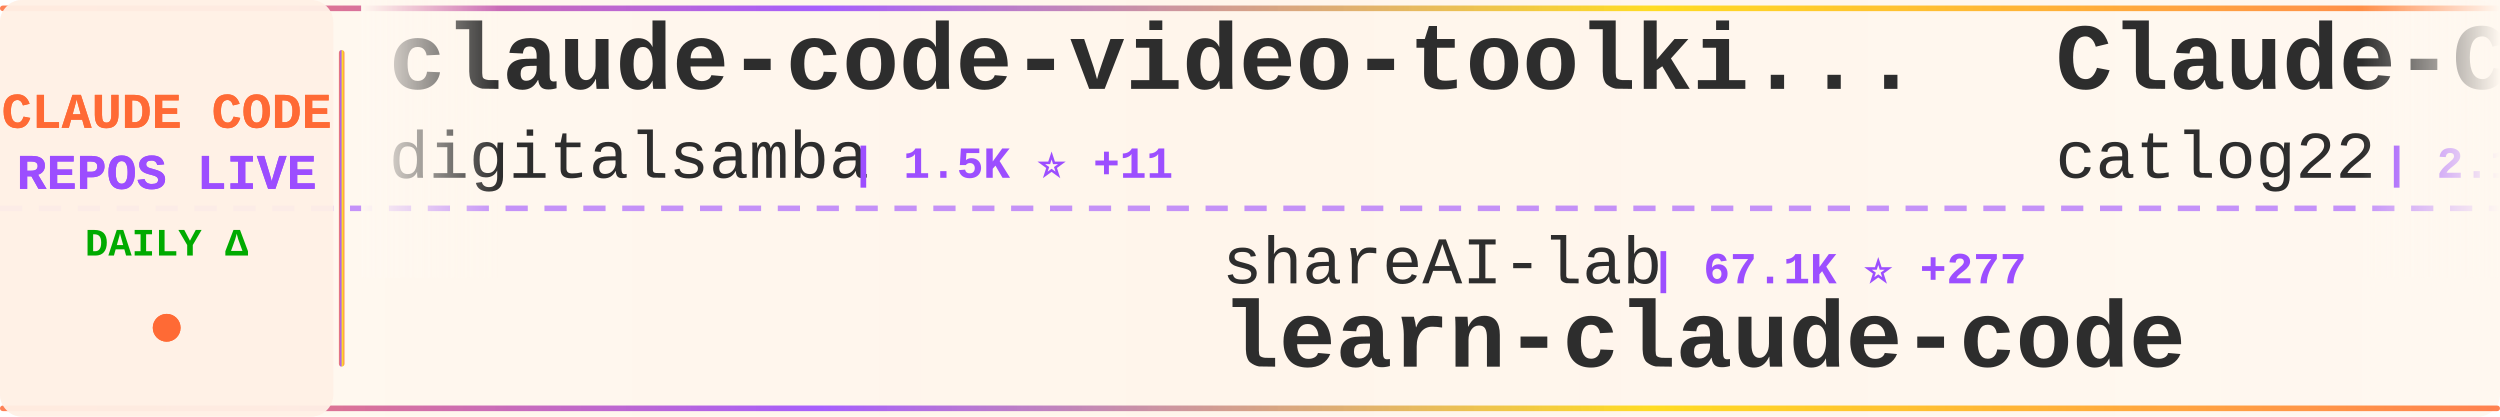
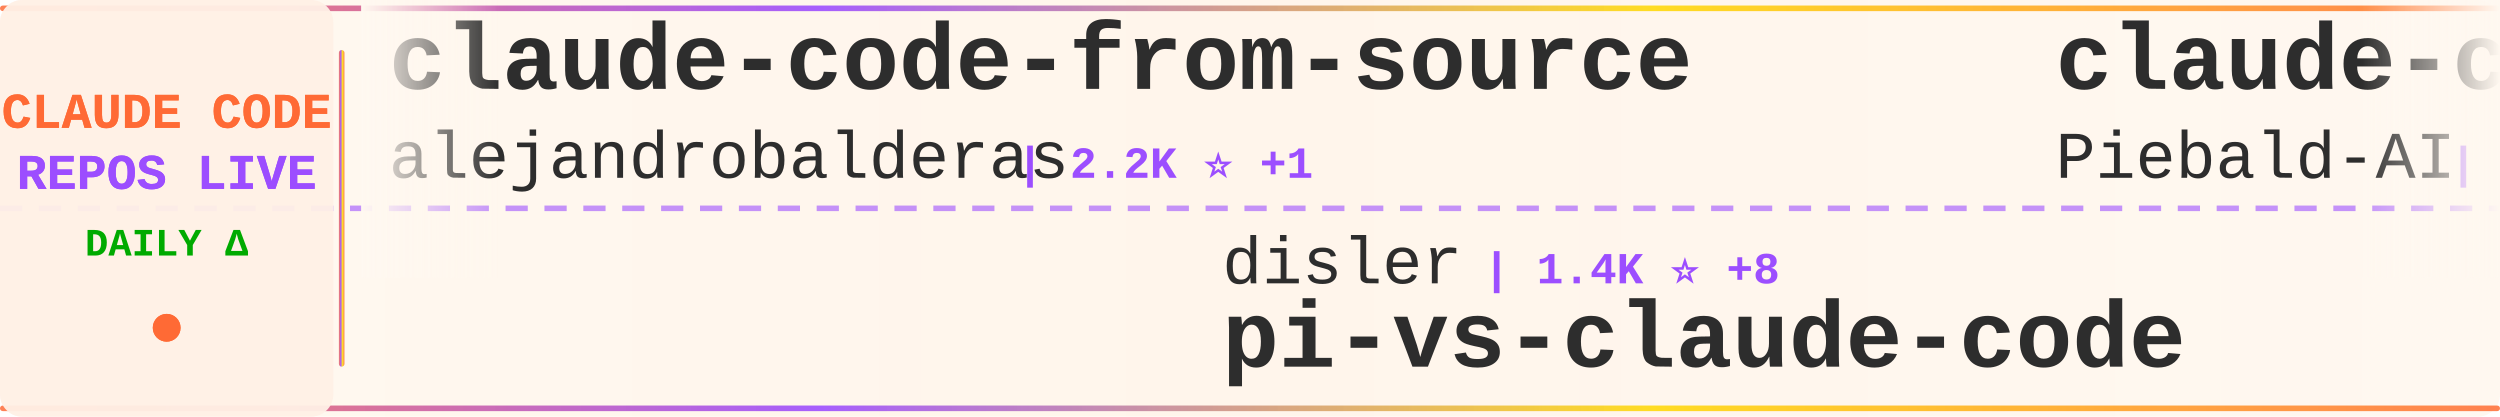
<svg xmlns="http://www.w3.org/2000/svg" width="900" height="150">
  <defs>
    <linearGradient id="tickerBg" x1="0%" y1="0%" x2="100%" y2="0%">
      <stop offset="0%" style="stop-color:#fff8f0;stop-opacity:0.98" />
      <stop offset="50%" style="stop-color:#fff5eb;stop-opacity:1" />
      <stop offset="100%" style="stop-color:#fff8f0;stop-opacity:0.98" />
    </linearGradient>
    <linearGradient id="borderGrad" x1="0%" y1="0%" x2="100%" y2="0%">
      <stop offset="0%" style="stop-color:#FF6B35;stop-opacity:0.85">
        <animate attributeName="stop-opacity" values="0.85;1;0.85" dur="2s" repeatCount="indefinite" />
      </stop>
      <stop offset="33%" style="stop-color:#9C4EFF;stop-opacity:0.9">
        <animate attributeName="stop-opacity" values="0.9;1;0.9" dur="2.2s" repeatCount="indefinite" />
      </stop>
      <stop offset="66%" style="stop-color:#FFD700;stop-opacity:0.85">
        <animate attributeName="stop-opacity" values="0.85;1;0.85" dur="1.8s" repeatCount="indefinite" />
      </stop>
      <stop offset="100%" style="stop-color:#FF6B35;stop-opacity:0.85">
        <animate attributeName="stop-opacity" values="0.85;1;0.85" dur="2s" repeatCount="indefinite" />
      </stop>
    </linearGradient>
    <filter id="textGlow">
      <feGaussianBlur stdDeviation="0.15" result="coloredBlur" />
      <feMerge>
        <feMergeNode in="coloredBlur" />
        <feMergeNode in="SourceGraphic" />
      </feMerge>
    </filter>
    <filter id="metricGlow">
      <feGaussianBlur stdDeviation="0.2" result="coloredBlur" />
      <feMerge>
        <feMergeNode in="coloredBlur" />
        <feMergeNode in="SourceGraphic" />
      </feMerge>
    </filter>
    <linearGradient id="leftFade" x1="0%" y1="0%" x2="100%" y2="0%">
      <stop offset="0%" style="stop-color:#fff8f0;stop-opacity:1" />
      <stop offset="100%" style="stop-color:#fff8f0;stop-opacity:0" />
    </linearGradient>
    <linearGradient id="rightFade" x1="0%" y1="0%" x2="100%" y2="0%">
      <stop offset="0%" style="stop-color:#fff8f0;stop-opacity:0" />
      <stop offset="100%" style="stop-color:#fff8f0;stop-opacity:1" />
    </linearGradient>
  </defs>
  <rect width="900" height="150" fill="url(#tickerBg)" rx="8" />
  <rect x="0" y="2" width="900" height="2" fill="url(#borderGrad)" rx="1" />
  <rect x="0" y="146" width="900" height="2" fill="url(#borderGrad)" rx="1" />
  <line x1="0" y1="75" x2="900" y2="75" stroke="#9C4EFF" stroke-width="2" stroke-dasharray="8 6" opacity="0.6" />
  <rect x="0" y="0" width="120" height="150" fill="#fff0e6" opacity="0.95" rx="8" />
  <text x="60" y="46" font-family="'Courier New', monospace" font-size="18" font-weight="bold" fill="#FF6B35" text-anchor="middle" filter="url(#textGlow)">
    CLAUDE CODE
  </text>
  <text x="60" y="68" font-family="'Courier New', monospace" font-size="18" font-weight="bold" fill="#9C4EFF" text-anchor="middle" filter="url(#textGlow)">
    REPOS LIVE
  </text>
  <text x="60" y="92" font-family="'Courier New', monospace" font-size="14" font-weight="bold" fill="#00aa00" text-anchor="middle">
    DAILY Δ
  </text>
  <circle cx="60" cy="118" r="5" fill="#FF6B35" filter="url(#metricGlow)">
    <animate attributeName="r" values="4;6;4" dur="1.5s" repeatCount="indefinite" />
    <animate attributeName="opacity" values="0.6;1;0.6" dur="1.5s" repeatCount="indefinite" />
  </circle>
  <rect x="122" y="18" width="2" height="114" fill="url(#borderGrad)" rx="1" />
  <clipPath id="tickerClip">
    <rect x="130" y="0" width="770" height="150" />
  </clipPath>
  <g clip-path="url(#tickerClip)">
    <g id="tickerItems">
      <animateTransform attributeName="transform" attributeType="XML" type="translate" from="0 0" to="-3000 0" dur="54s" repeatCount="indefinite" />
      <g transform="translate(0, 0)">
-         <text x="140" y="32" font-family="'Courier New', monospace" font-size="34" font-weight="bold" fill="#2d2d2d">claude-code-video-toolki...</text>
-         <text x="140" y="64" font-family="'Courier New', monospace" font-size="24" font-weight="normal" fill="#2d2d2d" opacity="1.0">digitalsamba</text>
-         <text x="306" y="64" font-family="'Courier New', monospace" font-size="16" font-weight="bold" fill="#9C4EFF"> | 1.5K ⭐ +11</text>
+         <text x="140" y="32" font-family="'Courier New', monospace" font-size="34" font-weight="bold" fill="#2d2d2d">claude-code-from-source</text>
+         <text x="140" y="64" font-family="'Courier New', monospace" font-size="24" font-weight="normal" fill="#2d2d2d" opacity="1.0">alejandrobalderas</text>
+         <text x="366" y="64" font-family="'Courier New', monospace" font-size="16" font-weight="bold" fill="#9C4EFF"> | 2.2K ⭐ +1</text>
      </g>
      <g transform="translate(300, 0)">
-         <text x="140" y="102" font-family="'Courier New', monospace" font-size="24" font-weight="normal" fill="#2d2d2d" opacity="1.0">shareAI-lab</text>
-         <text x="294" y="102" font-family="'Courier New', monospace" font-size="16" font-weight="bold" fill="#9C4EFF"> | 67.1K ⭐ +277</text>
-         <text x="140" y="132" font-family="'Courier New', monospace" font-size="34" font-weight="bold" fill="#2d2d2d">learn-claude-code</text>
+         <text x="140" y="102" font-family="'Courier New', monospace" font-size="24" font-weight="normal" fill="#2d2d2d" opacity="1.0">disler</text>
+         <text x="234" y="102" font-family="'Courier New', monospace" font-size="16" font-weight="bold" fill="#9C4EFF"> | 1.4K ⭐ +8</text>
+         <text x="140" y="132" font-family="'Courier New', monospace" font-size="34" font-weight="bold" fill="#2d2d2d">pi-vs-claude-code</text>
      </g>
      <g transform="translate(600, 0)">
-         <text x="140" y="32" font-family="'Courier New', monospace" font-size="34" font-weight="bold" fill="#2d2d2d">Claude-Code-Workflow</text>
-         <text x="140" y="64" font-family="'Courier New', monospace" font-size="24" font-weight="normal" fill="#2d2d2d" opacity="1.0">catlog22</text>
-         <text x="258" y="64" font-family="'Courier New', monospace" font-size="16" font-weight="bold" fill="#9C4EFF"> | 2.1K ⭐ +4</text>
+         <text x="140" y="32" font-family="'Courier New', monospace" font-size="34" font-weight="bold" fill="#2d2d2d">claude-code-system-promp...</text>
+         <text x="140" y="64" font-family="'Courier New', monospace" font-size="24" font-weight="normal" fill="#2d2d2d" opacity="1.0">Piebald-AI</text>
+         <text x="282" y="64" font-family="'Courier New', monospace" font-size="16" font-weight="bold" fill="#9C4EFF"> | 11.2K ⭐ +36</text>
      </g>
      <g transform="translate(900, 0)">
-         <text x="140" y="102" font-family="'Courier New', monospace" font-size="24" font-weight="normal" fill="#2d2d2d" opacity="1.0">yasasbanukaofficial</text>
-         <text x="390" y="102" font-family="'Courier New', monospace" font-size="16" font-weight="bold" fill="#9C4EFF"> | 3.5K ⭐ +13</text>
+         <text x="140" y="102" font-family="'Courier New', monospace" font-size="24" font-weight="normal" fill="#2d2d2d" opacity="1.0">claude-code-best</text>
+         <text x="354" y="102" font-family="'Courier New', monospace" font-size="16" font-weight="bold" fill="#9C4EFF"> | 20.1K ⭐ +51</text>
        <text x="140" y="132" font-family="'Courier New', monospace" font-size="34" font-weight="bold" fill="#2d2d2d">claude-code</text>
      </g>
      <g transform="translate(1200, 0)">
-         <text x="140" y="32" font-family="'Courier New', monospace" font-size="34" font-weight="bold" fill="#2d2d2d">claude-code-my-workflow</text>
-         <text x="140" y="64" font-family="'Courier New', monospace" font-size="24" font-weight="normal" fill="#2d2d2d" opacity="1.0">pedrohcgs</text>
-         <text x="270" y="64" font-family="'Courier New', monospace" font-size="16" font-weight="bold" fill="#9C4EFF"> | 1.3K ⭐ +6</text>
+         <text x="140" y="32" font-family="'Courier New', monospace" font-size="34" font-weight="bold" fill="#2d2d2d">claude-code-tips</text>
+         <text x="140" y="64" font-family="'Courier New', monospace" font-size="24" font-weight="normal" fill="#2d2d2d" opacity="1.0">ykdojo</text>
+         <text x="234" y="64" font-family="'Courier New', monospace" font-size="16" font-weight="bold" fill="#9C4EFF"> | 8.8K ⭐ +35</text>
      </g>
      <g transform="translate(1500, 0)">
-         <text x="140" y="102" font-family="'Courier New', monospace" font-size="24" font-weight="normal" fill="#2d2d2d" opacity="1.0">davila7</text>
-         <text x="246" y="102" font-family="'Courier New', monospace" font-size="16" font-weight="bold" fill="#9C4EFF"> | 28.1K ⭐ +29</text>
-         <text x="140" y="132" font-family="'Courier New', monospace" font-size="34" font-weight="bold" fill="#2d2d2d">claude-code-templates</text>
+         <text x="140" y="102" font-family="'Courier New', monospace" font-size="24" font-weight="normal" fill="#2d2d2d" opacity="1.0">musistudio</text>
+         <text x="282" y="102" font-family="'Courier New', monospace" font-size="16" font-weight="bold" fill="#9C4EFF"> | 35.1K ⭐ +58</text>
+         <text x="140" y="132" font-family="'Courier New', monospace" font-size="34" font-weight="bold" fill="#2d2d2d">claude-code-router</text>
      </g>
      <g transform="translate(1800, 0)">
-         <text x="140" y="32" font-family="'Courier New', monospace" font-size="34" font-weight="bold" fill="#2d2d2d">claude-skills</text>
-         <text x="140" y="64" font-family="'Courier New', monospace" font-size="24" font-weight="normal" fill="#2d2d2d" opacity="1.0">alirezarezvani</text>
-         <text x="330" y="64" font-family="'Courier New', monospace" font-size="16" font-weight="bold" fill="#9C4EFF"> | 18.3K ⭐ +101</text>
+         <text x="140" y="32" font-family="'Courier New', monospace" font-size="34" font-weight="bold" fill="#2d2d2d">claude-code</text>
+         <text x="140" y="64" font-family="'Courier New', monospace" font-size="24" font-weight="normal" fill="#2d2d2d" opacity="1.0">Tinkeringg-Lab</text>
+         <text x="330" y="64" font-family="'Courier New', monospace" font-size="16" font-weight="bold" fill="#9C4EFF"> | 207 ⭐ +1</text>
      </g>
      <g transform="translate(2100, 0)">
-         <text x="140" y="102" font-family="'Courier New', monospace" font-size="24" font-weight="normal" fill="#2d2d2d" opacity="1.0">Tinkeringg-Lab</text>
-         <text x="330" y="102" font-family="'Courier New', monospace" font-size="16" font-weight="bold" fill="#9C4EFF"> | 207 ⭐ +1</text>
-         <text x="140" y="132" font-family="'Courier New', monospace" font-size="34" font-weight="bold" fill="#2d2d2d">claude-code</text>
+         <text x="140" y="102" font-family="'Courier New', monospace" font-size="24" font-weight="normal" fill="#2d2d2d" opacity="1.0">multica-ai</text>
+         <text x="282" y="102" font-family="'Courier New', monospace" font-size="16" font-weight="bold" fill="#9C4EFF"> | 177.4K ⭐ +765</text>
+         <text x="140" y="132" font-family="'Courier New', monospace" font-size="34" font-weight="bold" fill="#2d2d2d">andrej-karpathy-skills</text>
      </g>
      <g transform="translate(2400, 0)">
-         <text x="140" y="32" font-family="'Courier New', monospace" font-size="34" font-weight="bold" fill="#2d2d2d">Open-ClaudeCode</text>
-         <text x="140" y="64" font-family="'Courier New', monospace" font-size="24" font-weight="normal" fill="#2d2d2d" opacity="1.0">LING71671</text>
-         <text x="270" y="64" font-family="'Courier New', monospace" font-size="16" font-weight="bold" fill="#9C4EFF"> | 890 ⭐ +3</text>
+         <text x="140" y="32" font-family="'Courier New', monospace" font-size="34" font-weight="bold" fill="#2d2d2d">claude-code-webui</text>
+         <text x="140" y="64" font-family="'Courier New', monospace" font-size="24" font-weight="normal" fill="#2d2d2d" opacity="1.0">sugyan</text>
+         <text x="234" y="64" font-family="'Courier New', monospace" font-size="16" font-weight="bold" fill="#9C4EFF"> | 1.1K ⭐</text>
      </g>
      <g transform="translate(2700, 0)">
-         <text x="140" y="102" font-family="'Courier New', monospace" font-size="24" font-weight="normal" fill="#2d2d2d" opacity="1.0">claude-code-best</text>
-         <text x="354" y="102" font-family="'Courier New', monospace" font-size="16" font-weight="bold" fill="#9C4EFF"> | 20.1K ⭐ +48</text>
-         <text x="140" y="132" font-family="'Courier New', monospace" font-size="34" font-weight="bold" fill="#2d2d2d">claude-code</text>
+         <text x="140" y="102" font-family="'Courier New', monospace" font-size="24" font-weight="normal" fill="#2d2d2d" opacity="1.0">diet103</text>
+         <text x="246" y="102" font-family="'Courier New', monospace" font-size="16" font-weight="bold" fill="#9C4EFF"> | 9.7K ⭐ +1</text>
+         <text x="140" y="132" font-family="'Courier New', monospace" font-size="34" font-weight="bold" fill="#2d2d2d">claude-code-infrastructu...</text>
      </g>
      <g transform="translate(3000, 0)">
-         <text x="140" y="32" font-family="'Courier New', monospace" font-size="34" font-weight="bold" fill="#2d2d2d">claude-code-video-toolki...</text>
-         <text x="140" y="64" font-family="'Courier New', monospace" font-size="24" font-weight="normal" fill="#2d2d2d" opacity="1.0">digitalsamba</text>
-         <text x="306" y="64" font-family="'Courier New', monospace" font-size="16" font-weight="bold" fill="#9C4EFF"> | 1.5K ⭐ +11</text>
+         <text x="140" y="32" font-family="'Courier New', monospace" font-size="34" font-weight="bold" fill="#2d2d2d">claude-code-from-source</text>
+         <text x="140" y="64" font-family="'Courier New', monospace" font-size="24" font-weight="normal" fill="#2d2d2d" opacity="1.0">alejandrobalderas</text>
+         <text x="366" y="64" font-family="'Courier New', monospace" font-size="16" font-weight="bold" fill="#9C4EFF"> | 2.2K ⭐ +1</text>
      </g>
      <g transform="translate(3300, 0)">
-         <text x="140" y="102" font-family="'Courier New', monospace" font-size="24" font-weight="normal" fill="#2d2d2d" opacity="1.0">shareAI-lab</text>
-         <text x="294" y="102" font-family="'Courier New', monospace" font-size="16" font-weight="bold" fill="#9C4EFF"> | 67.1K ⭐ +277</text>
-         <text x="140" y="132" font-family="'Courier New', monospace" font-size="34" font-weight="bold" fill="#2d2d2d">learn-claude-code</text>
+         <text x="140" y="102" font-family="'Courier New', monospace" font-size="24" font-weight="normal" fill="#2d2d2d" opacity="1.0">disler</text>
+         <text x="234" y="102" font-family="'Courier New', monospace" font-size="16" font-weight="bold" fill="#9C4EFF"> | 1.4K ⭐ +8</text>
+         <text x="140" y="132" font-family="'Courier New', monospace" font-size="34" font-weight="bold" fill="#2d2d2d">pi-vs-claude-code</text>
      </g>
      <g transform="translate(3600, 0)">
-         <text x="140" y="32" font-family="'Courier New', monospace" font-size="34" font-weight="bold" fill="#2d2d2d">Claude-Code-Workflow</text>
-         <text x="140" y="64" font-family="'Courier New', monospace" font-size="24" font-weight="normal" fill="#2d2d2d" opacity="1.0">catlog22</text>
-         <text x="258" y="64" font-family="'Courier New', monospace" font-size="16" font-weight="bold" fill="#9C4EFF"> | 2.1K ⭐ +4</text>
+         <text x="140" y="32" font-family="'Courier New', monospace" font-size="34" font-weight="bold" fill="#2d2d2d">claude-code-system-promp...</text>
+         <text x="140" y="64" font-family="'Courier New', monospace" font-size="24" font-weight="normal" fill="#2d2d2d" opacity="1.0">Piebald-AI</text>
+         <text x="282" y="64" font-family="'Courier New', monospace" font-size="16" font-weight="bold" fill="#9C4EFF"> | 11.2K ⭐ +36</text>
      </g>
      <g transform="translate(3900, 0)">
-         <text x="140" y="102" font-family="'Courier New', monospace" font-size="24" font-weight="normal" fill="#2d2d2d" opacity="1.0">yasasbanukaofficial</text>
-         <text x="390" y="102" font-family="'Courier New', monospace" font-size="16" font-weight="bold" fill="#9C4EFF"> | 3.5K ⭐ +13</text>
+         <text x="140" y="102" font-family="'Courier New', monospace" font-size="24" font-weight="normal" fill="#2d2d2d" opacity="1.0">claude-code-best</text>
+         <text x="354" y="102" font-family="'Courier New', monospace" font-size="16" font-weight="bold" fill="#9C4EFF"> | 20.1K ⭐ +51</text>
        <text x="140" y="132" font-family="'Courier New', monospace" font-size="34" font-weight="bold" fill="#2d2d2d">claude-code</text>
      </g>
    </g>
  </g>
  <rect x="130" y="0" width="50" height="100" fill="url(#leftFade)" />
  <rect x="850" y="0" width="50" height="100" fill="url(#rightFade)" />
</svg>
